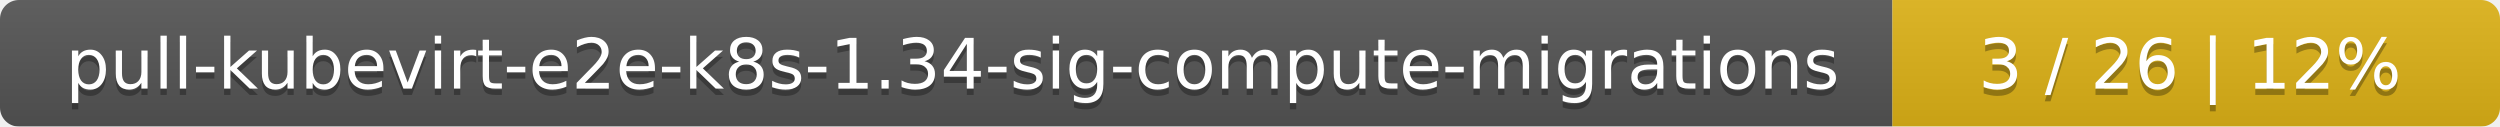
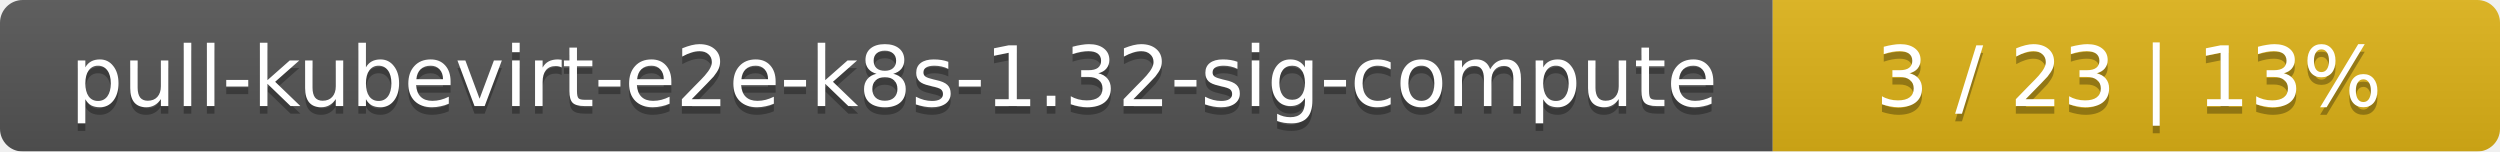
- <svg xmlns="http://www.w3.org/2000/svg" width="395" height="20">
+ <svg xmlns="http://www.w3.org/2000/svg" width="330" height="20">
  <linearGradient id="smooth" x2="0" y2="100%">
    <stop offset="0" stop-color="#bbb" stop-opacity=".1" />
    <stop offset="1" stop-opacity=".1" />
  </linearGradient>
  <mask id="round">
-     <rect width="395" height="20" rx="3" fill="#fff" />
+     <rect width="330" height="20" rx="3" fill="#fff" />
  </mask>
  <g mask="url(#round)">
-     <rect width="299" height="20" fill="#555" />
-     <rect x="299" width="96" height="20" fill="#dfb317" />
-     <rect width="395" height="20" fill="url(#smooth)" />
+     <rect width="234" height="20" fill="#555" />
+     <rect x="234" width="96" height="20" fill="#dfb317" />
+     <rect width="330" height="20" fill="url(#smooth)" />
  </g>
  <g fill="#fff" text-anchor="middle" font-family="DejaVu Sans,Verdana,Geneva,sans-serif" font-size="11">
-     <text x="150.5" y="15" fill="#010101" fill-opacity=".3">pull-kubevirt-e2e-k8s-1.34-sig-compute-migrations</text>
-     <text x="150.5" y="14">pull-kubevirt-e2e-k8s-1.34-sig-compute-migrations</text>
-     <text x="346" y="15" fill="#010101" fill-opacity=".3">3 / 26    |    12%</text>
-     <text x="346" y="14">3 / 26    |    12%</text>
+     <text x="118" y="15" fill="#010101" fill-opacity=".3">pull-kubevirt-e2e-k8s-1.32-sig-compute</text>
+     <text x="118" y="14">pull-kubevirt-e2e-k8s-1.32-sig-compute</text>
+     <text x="281" y="15" fill="#010101" fill-opacity=".3">3 / 23    |    13%</text>
+     <text x="281" y="14">3 / 23    |    13%</text>
  </g>
</svg>
